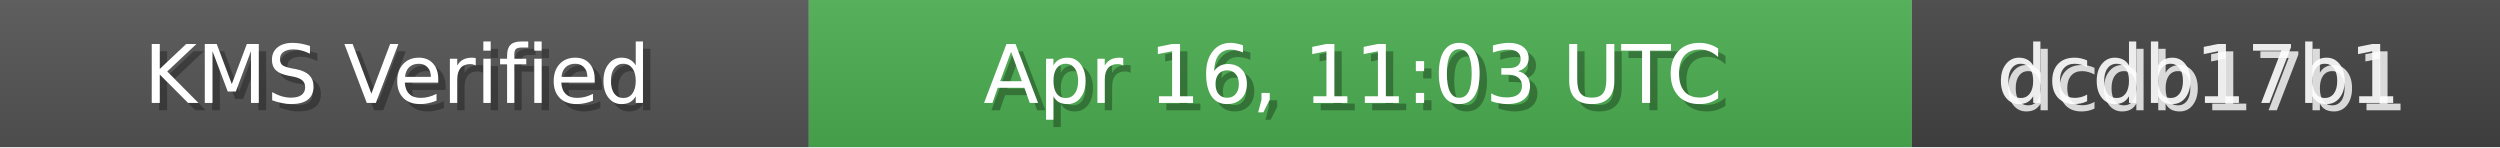
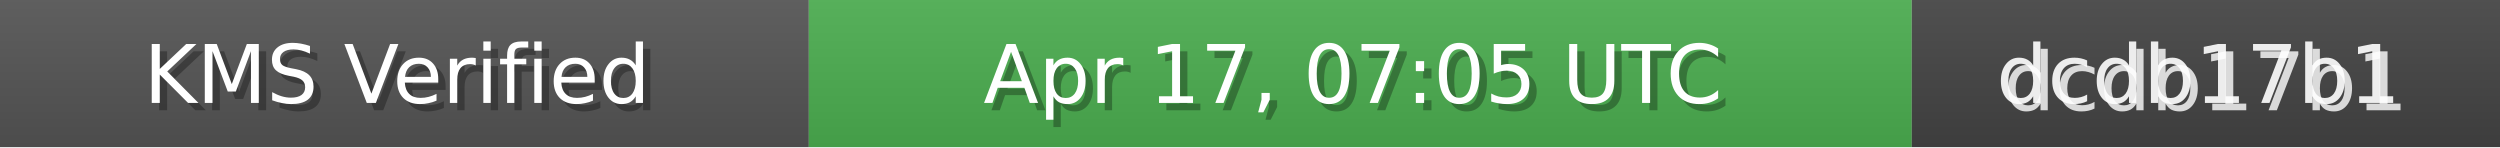
<svg xmlns="http://www.w3.org/2000/svg" width="340" height="20" role="img">
  <linearGradient id="bg" x2="0" y2="100%">
    <stop offset="0" stop-color="#bbb" stop-opacity=".1" />
    <stop offset="1" stop-opacity=".1" />
  </linearGradient>
  <rect width="110" height="20" fill="#555" />
  <rect x="110" width="150" height="20" fill="#4CAF50" />
  <rect x="260" width="80" height="20" fill="#444" />
  <rect width="340" height="20" fill="url(#bg)" />
  <g fill="#fff" text-anchor="middle" font-family="Verdana,Geneva,DejaVu Sans,sans-serif" font-size="11">
    <text x="55" y="15" fill="#000" fill-opacity=".3">KMS Verified</text>
    <text x="54" y="14">KMS Verified</text>
-     <text x="185" y="15" fill="#000" fill-opacity=".3">Apr 16, 11:03 UTC</text>
-     <text x="184" y="14">Apr 16, 11:03 UTC</text>
+     <text x="185" y="15" fill="#000" fill-opacity=".3">Apr 17, 07:05 UTC</text>
+     <text x="184" y="14">Apr 17, 07:05 UTC</text>
    <text x="300" y="15" fill="#fff" fill-opacity=".8">dcdb17b1</text>
    <text x="299" y="14" fill="#fff" fill-opacity=".9">dcdb17b1</text>
  </g>
</svg>
